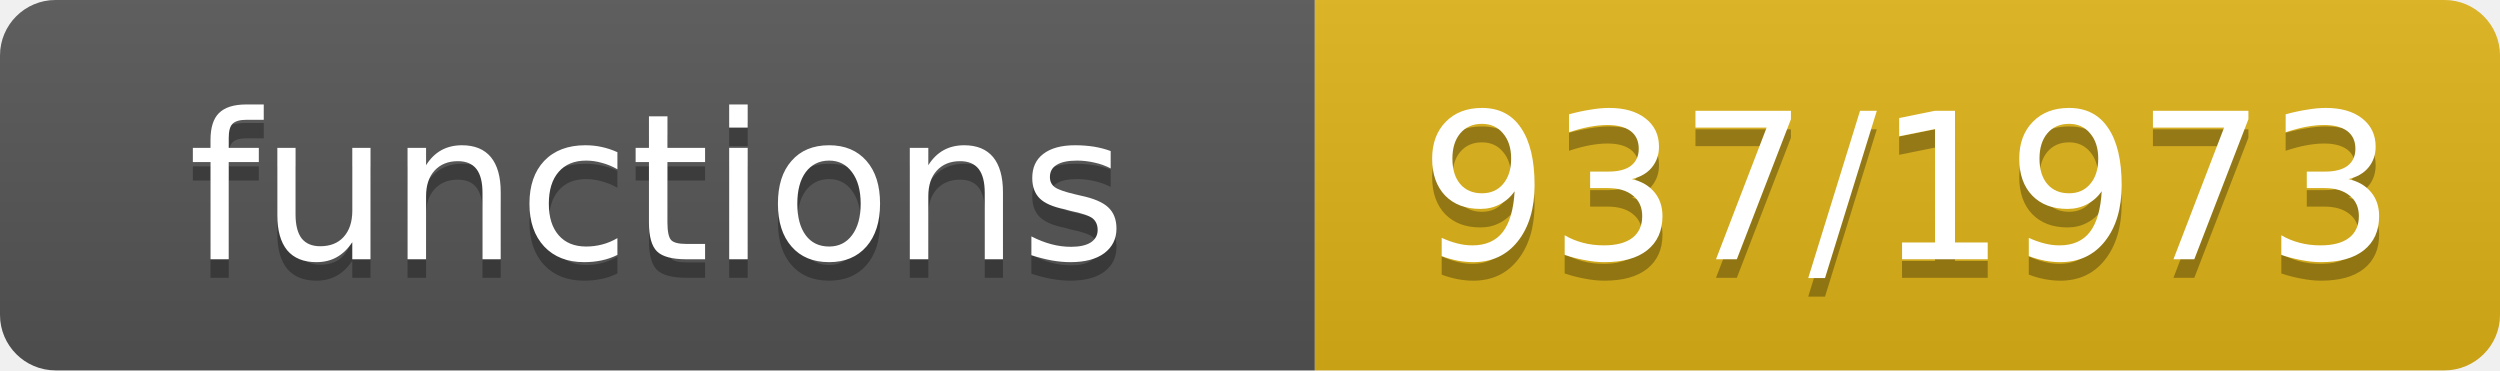
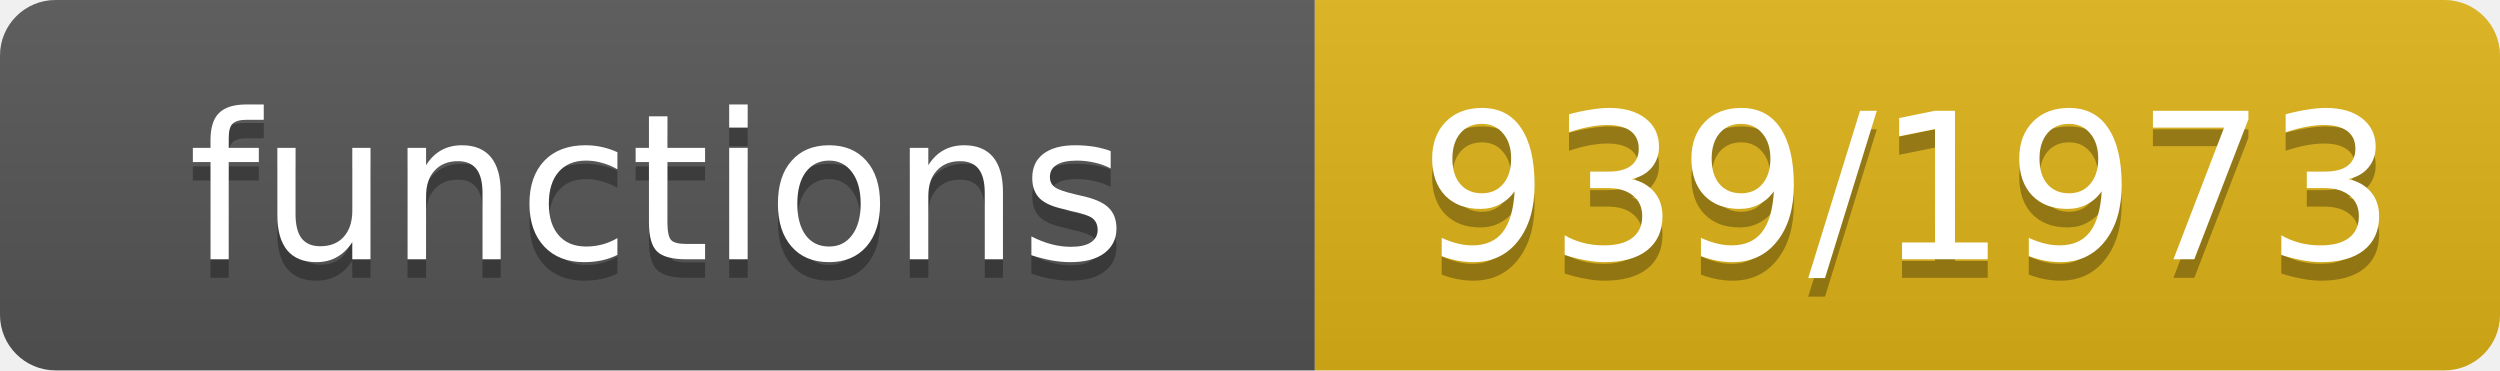
- <svg xmlns="http://www.w3.org/2000/svg" width="135" height="20" role="img" aria-label="functions: 937/1973">
+ <svg xmlns="http://www.w3.org/2000/svg" width="135" height="20" role="img" aria-label="functions: 939/1973">
  <linearGradient id="s" x2="0" y2="100%">
    <stop offset="0" stop-color="#bbb" stop-opacity=".1" />
    <stop offset="1" stop-opacity=".1" />
  </linearGradient>
  <clipPath id="r">
    <rect width="135" height="20" rx="3" fill="#fff" />
  </clipPath>
  <g clip-path="url(#r)">
    <rect width="71" height="20" fill="#555" />
    <rect x="71" width="64" height="20" fill="#dfb317" />
    <rect width="135" height="20" fill="url(#s)" />
  </g>
  <g fill="#fff" text-anchor="middle" font-family="Verdana,Geneva,DejaVu Sans,sans-serif" font-size="11">
    <text x="35.5" y="15" fill="#010101" fill-opacity=".3">functions</text>
    <text x="35.5" y="14">functions</text>
-     <text x="103.0" y="15" fill="#010101" fill-opacity=".3">937/1973</text>
-     <text x="103.0" y="14">937/1973</text>
+     <text x="103.0" y="15" fill="#010101" fill-opacity=".3">939/1973</text>
+     <text x="103.0" y="14">939/1973</text>
  </g>
</svg>
